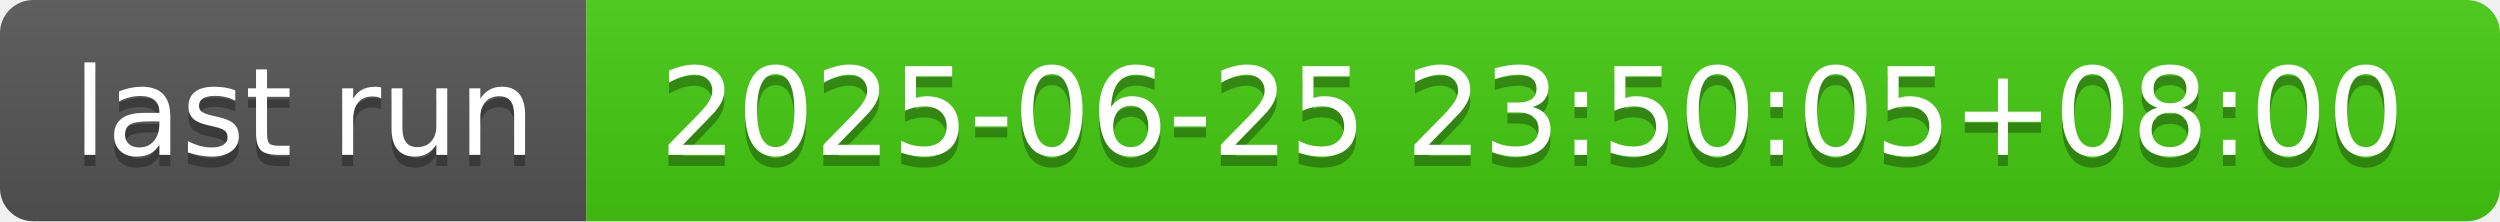
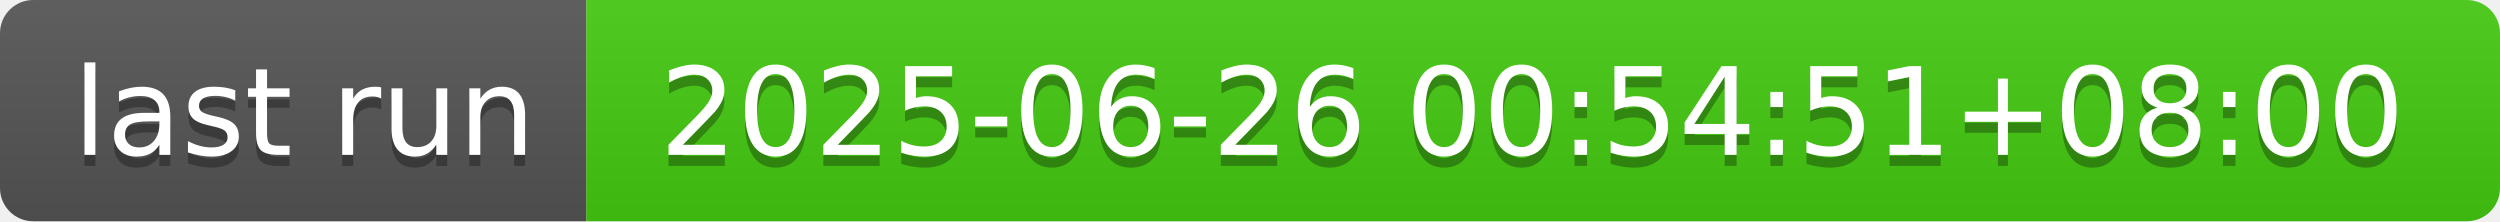
- <svg xmlns="http://www.w3.org/2000/svg" width="226" height="20" role="img" aria-label="last run: 2025-06-25 23:50:05+08:00">
+ <svg xmlns="http://www.w3.org/2000/svg" width="226" height="20" role="img" aria-label="last run: 2025-06-26 00:54:51+08:00">
  <linearGradient id="s" x2="0" y2="100%">
    <stop offset="0" stop-color="#bbb" stop-opacity=".1" />
    <stop offset="1" stop-opacity=".1" />
  </linearGradient>
  <clipPath id="r">
    <rect width="226" height="20" rx="3" fill="#fff" />
  </clipPath>
  <g clip-path="url(#r)">
    <rect width="53" height="20" fill="#555" />
    <rect x="53" width="173" height="20" fill="#4c1" />
    <rect width="226" height="20" fill="url(#s)" />
  </g>
  <g fill="#fff" text-anchor="middle" font-family="Verdana,Geneva,DejaVu Sans,sans-serif" text-rendering="geometricPrecision" font-size="110">
    <text aria-hidden="true" x="275" y="150" fill="#010101" fill-opacity=".3" transform="scale(.1)" textLength="430">last run</text>
    <text x="275" y="140" transform="scale(.1)" fill="#fff" textLength="430">last run</text>
-     <text aria-hidden="true" x="1385" y="150" fill="#010101" fill-opacity=".3" transform="scale(.1)" textLength="1630">2025-06-25 23:50:05+08:00</text>
-     <text x="1385" y="140" transform="scale(.1)" fill="#fff" textLength="1630">2025-06-25 23:50:05+08:00</text>
+     <text aria-hidden="true" x="1385" y="150" fill="#010101" fill-opacity=".3" transform="scale(.1)" textLength="1630">2025-06-26 00:54:51+08:00</text>
+     <text x="1385" y="140" transform="scale(.1)" fill="#fff" textLength="1630">2025-06-26 00:54:51+08:00</text>
  </g>
</svg>
